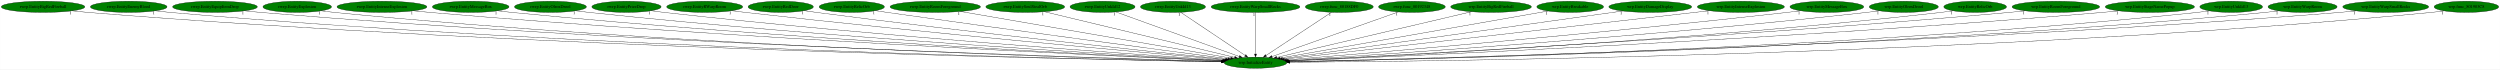
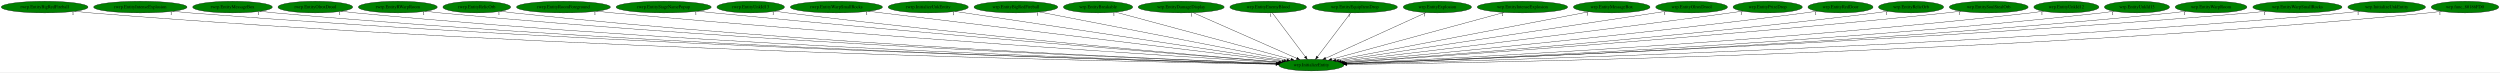
- <svg xmlns="http://www.w3.org/2000/svg" xmlns:xlink="http://www.w3.org/1999/xlink" width="8056pt" height="224pt" viewBox="0.00 0.00 8055.53 224.00">
+ <svg xmlns="http://www.w3.org/2000/svg" xmlns:xlink="http://www.w3.org/1999/xlink" width="7758pt" height="224pt" viewBox="0.00 0.00 7758.18 224.00">
  <g id="graph0" class="graph" transform="scale(1 1) rotate(0) translate(4 220)">
-     <polygon fill="white" stroke="transparent" points="-4,4 -4,-220 8051.53,-220 8051.53,4 -4,4" />
+     <polygon fill="white" stroke="transparent" points="-4,4 -4,-220 7754.18,-220 7754.18,4 -4,4" />
    <g id="node1" class="node">
-       <ellipse fill="green" stroke="black" cx="4041.54" cy="-18" rx="100.98" ry="18" />
-       <text text-anchor="middle" x="4041.54" y="-14.3" font-family="Times,serif" font-size="14.00">wrp.InitializeEntity</text>
+       <ellipse fill="green" stroke="black" cx="4065.54" cy="-18" rx="100.98" ry="18" />
+       <text text-anchor="middle" x="4065.54" y="-14.3" font-family="Times,serif" font-size="14.00">wrp.InitializeEntity</text>
    </g>
    <g id="node2" class="node">
      <g id="a_node2">
        <a xlink:href="rwrp.EntityBigRedFireball.svg" xlink:title="rwrp.EntityBigRedFireball">
          <ellipse fill="green" stroke="black" cx="134.54" cy="-198" rx="134.58" ry="18" />
          <text text-anchor="middle" x="134.54" y="-194.3" font-family="Times,serif" font-size="14.00">rwrp.EntityBigRedFireball</text>
        </a>
      </g>
    </g>
    <g id="edge1" class="edge">
-       <path fill="none" stroke="black" d="M227.78,-184.96C244.65,-183.08 262.1,-181.32 278.54,-180 1719.83,-64.25 3478.82,-28.34 3931.31,-20.71" />
-       <polygon fill="black" stroke="black" points="3931.49,-24.2 3941.43,-20.54 3931.38,-17.2 3931.49,-24.2" />
-       <text text-anchor="middle" x="222.78" y="-173.76" font-family="Times,serif" font-size="14.00">1</text>
+       <path fill="none" stroke="black" d="M227.51,-184.91C244.15,-183.04 261.34,-181.31 277.54,-180 1729.17,-63.03 3501.05,-27.99 3955.34,-20.63" />
+       <polygon fill="black" stroke="black" points="3955.56,-24.13 3965.5,-20.47 3955.45,-17.13 3955.56,-24.13" />
+       <text text-anchor="middle" x="222.51" y="-173.71" font-family="Times,serif" font-size="14.00">1</text>
    </g>
    <g id="node3" class="node">
      <g id="a_node3">
-         <a xlink:href="rwrp.EntityEnemyBlood.svg" xlink:title="rwrp.EntityEnemyBlood">
-           <ellipse fill="green" stroke="black" cx="410.54" cy="-198" rx="123.48" ry="18" />
-           <text text-anchor="middle" x="410.54" y="-194.3" font-family="Times,serif" font-size="14.00">rwrp.EntityEnemyBlood</text>
+         <a xlink:href="rwrp.EntityIntenseExplosion.svg" xlink:title="rwrp.EntityIntenseExplosion">
+           <ellipse fill="green" stroke="black" cx="431.54" cy="-198" rx="144.87" ry="18" />
+           <text text-anchor="middle" x="431.54" y="-194.3" font-family="Times,serif" font-size="14.00">rwrp.EntityIntenseExplosion</text>
        </a>
      </g>
    </g>
    <g id="edge2" class="edge">
-       <path fill="none" stroke="black" d="M496.28,-185C511.98,-183.1 528.23,-181.33 543.54,-180 1875.01,-64.46 3499.28,-28.63 3931.57,-20.81" />
-       <polygon fill="black" stroke="black" points="3931.94,-24.31 3941.87,-20.63 3931.81,-17.31 3931.94,-24.31" />
-       <text text-anchor="middle" x="491.28" y="-173.8" font-family="Times,serif" font-size="14.00">1</text>
+       <path fill="none" stroke="black" d="M532.1,-184.97C549.88,-183.1 568.24,-181.35 585.54,-180 1911.1,-76.28 3526.33,-31.97 3956.2,-21.52" />
+       <polygon fill="black" stroke="black" points="3956.52,-25.01 3966.44,-21.27 3956.35,-18.02 3956.52,-25.01" />
+       <text text-anchor="middle" x="527.1" y="-173.77" font-family="Times,serif" font-size="14.00">1</text>
    </g>
    <g id="node4" class="node">
      <g id="a_node4">
-         <a xlink:href="rwrp.EntityEquipItemDrop.svg" xlink:title="rwrp.EntityEquipItemDrop">
-           <ellipse fill="green" stroke="black" cx="688.54" cy="-198" rx="136.48" ry="18" />
-           <text text-anchor="middle" x="688.54" y="-194.3" font-family="Times,serif" font-size="14.00">rwrp.EntityEquipItemDrop</text>
+         <a xlink:href="rwrp.EntityMessageBox.svg" xlink:title="rwrp.EntityMessageBox">
+           <ellipse fill="green" stroke="black" cx="717.54" cy="-198" rx="123.48" ry="18" />
+           <text text-anchor="middle" x="717.54" y="-194.3" font-family="Times,serif" font-size="14.00">rwrp.EntityMessageBox</text>
        </a>
      </g>
    </g>
    <g id="edge3" class="edge">
-       <path fill="none" stroke="black" d="M783.48,-185.03C800.46,-183.15 818.01,-181.38 834.54,-180 2047.64,-79.03 3524.53,-33.17 3932.61,-21.87" />
-       <polygon fill="black" stroke="black" points="3932.73,-25.37 3942.63,-21.59 3932.54,-18.37 3932.73,-25.37" />
-       <text text-anchor="middle" x="778.48" y="-173.83" font-family="Times,serif" font-size="14.00">1</text>
+       <path fill="none" stroke="black" d="M802.99,-185.01C818.46,-183.12 834.46,-181.35 849.54,-180 2065.4,-71.44 3546.89,-30.94 3956.26,-21.38" />
+       <polygon fill="black" stroke="black" points="3956.4,-24.88 3966.32,-21.14 3956.24,-17.88 3956.4,-24.88" />
+       <text text-anchor="middle" x="797.99" y="-173.81" font-family="Times,serif" font-size="14.00">1</text>
    </g>
    <g id="node5" class="node">
      <g id="a_node5">
-         <a xlink:href="rwrp.EntityExplosion.svg" xlink:title="rwrp.EntityExplosion">
-           <ellipse fill="green" stroke="black" cx="953.54" cy="-198" rx="110.48" ry="18" />
-           <text text-anchor="middle" x="953.54" y="-194.3" font-family="Times,serif" font-size="14.00">rwrp.EntityExplosion</text>
+         <a xlink:href="rwrp.EntityOlroxDrool.svg" xlink:title="rwrp.EntityOlroxDrool">
+           <ellipse fill="green" stroke="black" cx="974.54" cy="-198" rx="115.88" ry="18" />
+           <text text-anchor="middle" x="974.54" y="-194.3" font-family="Times,serif" font-size="14.00">rwrp.EntityOlroxDrool</text>
        </a>
      </g>
    </g>
    <g id="edge4" class="edge">
-       <path fill="none" stroke="black" d="M1030.24,-185.04C1044.28,-183.13 1058.83,-181.35 1072.54,-180 2186.13,-70.48 3542.56,-31 3932.17,-21.47" />
-       <polygon fill="black" stroke="black" points="3932.39,-24.96 3942.31,-21.22 3932.22,-17.97 3932.39,-24.96" />
-       <text text-anchor="middle" x="1025.24" y="-173.84" font-family="Times,serif" font-size="14.00">1</text>
+       <path fill="none" stroke="black" d="M1055.12,-185.07C1069.87,-183.16 1085.15,-181.37 1099.54,-180 2212.36,-74.3 3567.17,-32.17 3956.31,-21.74" />
+       <polygon fill="black" stroke="black" points="3956.53,-25.23 3966.43,-21.47 3956.34,-18.24 3956.53,-25.23" />
+       <text text-anchor="middle" x="1050.12" y="-173.87" font-family="Times,serif" font-size="14.00">1</text>
    </g>
    <g id="node6" class="node">
      <g id="a_node6">
-         <a xlink:href="rwrp.EntityIntenseExplosion.svg" xlink:title="rwrp.EntityIntenseExplosion">
-           <ellipse fill="green" stroke="black" cx="1226.54" cy="-198" rx="144.87" ry="18" />
-           <text text-anchor="middle" x="1226.54" y="-194.3" font-family="Times,serif" font-size="14.00">rwrp.EntityIntenseExplosion</text>
+         <a xlink:href="rwrp.EntityRWarpRoom.svg" xlink:title="rwrp.EntityRWarpRoom">
+           <ellipse fill="green" stroke="black" cx="1230.54" cy="-198" rx="122.38" ry="18" />
+           <text text-anchor="middle" x="1230.54" y="-194.3" font-family="Times,serif" font-size="14.00">rwrp.EntityRWarpRoom</text>
        </a>
      </g>
    </g>
    <g id="edge5" class="edge">
-       <path fill="none" stroke="black" d="M1327.94,-185.08C1345.47,-183.23 1363.52,-181.45 1380.54,-180 2371.7,-95.36 3574.28,-39.36 3934.6,-23.57" />
-       <polygon fill="black" stroke="black" points="3934.92,-27.06 3944.75,-23.12 3934.61,-20.06 3934.92,-27.06" />
-       <text text-anchor="middle" x="1322.94" y="-173.88" font-family="Times,serif" font-size="14.00">1</text>
+       <path fill="none" stroke="black" d="M1315.71,-185.07C1330.95,-183.19 1346.7,-181.4 1361.54,-180 2368.66,-84.79 3592.46,-35.91 3957.7,-22.72" />
+       <polygon fill="black" stroke="black" points="3957.87,-26.22 3967.74,-22.36 3957.62,-19.22 3957.87,-26.22" />
+       <text text-anchor="middle" x="1310.71" y="-173.87" font-family="Times,serif" font-size="14.00">1</text>
    </g>
    <g id="node7" class="node">
      <g id="a_node7">
-         <a xlink:href="rwrp.EntityMessageBox.svg" xlink:title="rwrp.EntityMessageBox">
-           <ellipse fill="green" stroke="black" cx="1512.54" cy="-198" rx="123.48" ry="18" />
-           <text text-anchor="middle" x="1512.54" y="-194.3" font-family="Times,serif" font-size="14.00">rwrp.EntityMessageBox</text>
+         <a xlink:href="rwrp.EntityRelicOrb.svg" xlink:title="rwrp.EntityRelicOrb">
+           <ellipse fill="green" stroke="black" cx="1475.54" cy="-198" rx="105.08" ry="18" />
+           <text text-anchor="middle" x="1475.54" y="-194.3" font-family="Times,serif" font-size="14.00">rwrp.EntityRelicOrb</text>
        </a>
      </g>
    </g>
    <g id="edge6" class="edge">
-       <path fill="none" stroke="black" d="M1599.08,-185.09C1614.21,-183.22 1629.82,-181.44 1644.54,-180 2527.59,-93.56 3598.26,-39.6 3934.95,-23.83" />
-       <polygon fill="black" stroke="black" points="3935.35,-27.32 3945.17,-23.36 3935.02,-20.33 3935.35,-27.32" />
-       <text text-anchor="middle" x="1594.08" y="-173.89" font-family="Times,serif" font-size="14.00">1</text>
+       <path fill="none" stroke="black" d="M1549.32,-185.08C1562.68,-183.19 1576.51,-181.39 1589.54,-180 2502.78,-82.39 3612.29,-35.69 3957.68,-22.81" />
+       <polygon fill="black" stroke="black" points="3957.81,-26.31 3967.67,-22.44 3957.55,-19.31 3957.81,-26.31" />
+       <text text-anchor="middle" x="1544.32" y="-173.88" font-family="Times,serif" font-size="14.00">1</text>
    </g>
    <g id="node8" class="node">
      <g id="a_node8">
-         <a xlink:href="rwrp.EntityOlroxDrool.svg" xlink:title="rwrp.EntityOlroxDrool">
-           <ellipse fill="green" stroke="black" cx="1769.54" cy="-198" rx="115.88" ry="18" />
-           <text text-anchor="middle" x="1769.54" y="-194.3" font-family="Times,serif" font-size="14.00">rwrp.EntityOlroxDrool</text>
+         <a xlink:href="rwrp.EntityRoomForeground.svg" xlink:title="rwrp.EntityRoomForeground">
+           <ellipse fill="green" stroke="black" cx="1744.54" cy="-198" rx="145.67" ry="18" />
+           <text text-anchor="middle" x="1744.54" y="-194.3" font-family="Times,serif" font-size="14.00">rwrp.EntityRoomForeground</text>
        </a>
      </g>
    </g>
    <g id="edge7" class="edge">
-       <path fill="none" stroke="black" d="M1850.83,-185.13C1865.04,-183.26 1879.71,-181.46 1893.54,-180 2676.29,-97.09 3623.97,-41.68 3936.21,-24.6" />
-       <polygon fill="black" stroke="black" points="3936.81,-28.07 3946.6,-24.03 3936.43,-21.08 3936.81,-28.07" />
-       <text text-anchor="middle" x="1845.83" y="-173.93" font-family="Times,serif" font-size="14.00">1</text>
+       <path fill="none" stroke="black" d="M1847.2,-185.15C1864.34,-183.32 1881.93,-181.53 1898.54,-180 2691.09,-106.84 3649.13,-44.92 3961.58,-25.4" />
+       <polygon fill="black" stroke="black" points="3962.22,-28.87 3971.98,-24.75 3961.78,-21.88 3962.22,-28.87" />
+       <text text-anchor="middle" x="1842.2" y="-173.95" font-family="Times,serif" font-size="14.00">1</text>
    </g>
    <g id="node9" class="node">
      <g id="a_node9">
-         <a xlink:href="rwrp.EntityPrizeDrop.svg" xlink:title="rwrp.EntityPrizeDrop">
-           <ellipse fill="green" stroke="black" cx="2014.54" cy="-198" rx="111.58" ry="18" />
-           <text text-anchor="middle" x="2014.54" y="-194.3" font-family="Times,serif" font-size="14.00">rwrp.EntityPrizeDrop</text>
+         <a xlink:href="rwrp.EntityStageNamePopup.svg" xlink:title="rwrp.EntityStageNamePopup">
+           <ellipse fill="green" stroke="black" cx="2055.54" cy="-198" rx="147.57" ry="18" />
+           <text text-anchor="middle" x="2055.54" y="-194.3" font-family="Times,serif" font-size="14.00">rwrp.EntityStageNamePopup</text>
        </a>
      </g>
    </g>
    <g id="edge8" class="edge">
-       <path fill="none" stroke="black" d="M2093.54,-185.26C2107.51,-183.37 2121.94,-181.53 2135.54,-180 2822.12,-102.83 3651.63,-44.75 3938.26,-25.71" />
-       <polygon fill="black" stroke="black" points="3938.89,-29.17 3948.64,-25.02 3938.43,-22.19 3938.89,-29.17" />
-       <text text-anchor="middle" x="2088.54" y="-174.06" font-family="Times,serif" font-size="14.00">1</text>
+       <path fill="none" stroke="black" d="M2160.4,-185.25C2177.48,-183.43 2195,-181.62 2211.54,-180 2880.53,-114.51 3686.69,-49.13 3965.2,-26.94" />
+       <polygon fill="black" stroke="black" points="3965.59,-30.42 3975.28,-26.13 3965.03,-23.44 3965.59,-30.42" />
+       <text text-anchor="middle" x="2155.4" y="-174.05" font-family="Times,serif" font-size="14.00">1</text>
    </g>
    <g id="node10" class="node">
      <g id="a_node10">
-         <a xlink:href="rwrp.EntityRWarpRoom.svg" xlink:title="rwrp.EntityRWarpRoom">
-           <ellipse fill="green" stroke="black" cx="2266.54" cy="-198" rx="122.38" ry="18" />
-           <text text-anchor="middle" x="2266.54" y="-194.3" font-family="Times,serif" font-size="14.00">rwrp.EntityRWarpRoom</text>
+         <a xlink:href="rwrp.EntityUnkId13.svg" xlink:title="rwrp.EntityUnkId13">
+           <ellipse fill="green" stroke="black" cx="2325.54" cy="-198" rx="104.78" ry="18" />
+           <text text-anchor="middle" x="2325.54" y="-194.3" font-family="Times,serif" font-size="14.00">rwrp.EntityUnkId13</text>
        </a>
      </g>
    </g>
    <g id="edge9" class="edge">
-       <path fill="none" stroke="black" d="M2353.52,-185.32C2368.2,-183.46 2383.3,-181.62 2397.54,-180 2983.11,-113.35 3687.95,-49.96 3943.23,-27.54" />
-       <polygon fill="black" stroke="black" points="3943.56,-31.03 3953.22,-26.66 3942.95,-24.05 3943.56,-31.03" />
-       <text text-anchor="middle" x="2348.52" y="-174.12" font-family="Times,serif" font-size="14.00">1</text>
+       <path fill="none" stroke="black" d="M2400.28,-185.32C2413.35,-183.43 2426.83,-181.58 2439.54,-180 3016.05,-108.52 3710.7,-48.37 3965.57,-27.17" />
+       <polygon fill="black" stroke="black" points="3966.24,-30.63 3975.91,-26.31 3965.66,-23.65 3966.24,-30.63" />
+       <text text-anchor="middle" x="2395.28" y="-174.12" font-family="Times,serif" font-size="14.00">1</text>
    </g>
    <g id="node11" class="node">
      <g id="a_node11">
-         <a xlink:href="rwrp.EntityRedDoor.svg" xlink:title="rwrp.EntityRedDoor">
-           <ellipse fill="green" stroke="black" cx="2511.54" cy="-198" rx="105.08" ry="18" />
-           <text text-anchor="middle" x="2511.54" y="-194.3" font-family="Times,serif" font-size="14.00">rwrp.EntityRedDoor</text>
+         <a xlink:href="rwrp.EntityWarpSmallRocks.svg" xlink:title="rwrp.EntityWarpSmallRocks">
+           <ellipse fill="green" stroke="black" cx="2591.54" cy="-198" rx="142.97" ry="18" />
+           <text text-anchor="middle" x="2591.54" y="-194.3" font-family="Times,serif" font-size="14.00">rwrp.EntityWarpSmallRocks</text>
        </a>
      </g>
    </g>
    <g id="edge10" class="edge">
-       <path fill="none" stroke="black" d="M2587.27,-185.44C2600.35,-183.55 2613.83,-181.66 2626.54,-180 3122.41,-115.16 3718.03,-52.27 3946.23,-28.73" />
-       <polygon fill="black" stroke="black" points="3946.9,-32.18 3956.49,-27.67 3946.18,-25.22 3946.9,-32.18" />
-       <text text-anchor="middle" x="2582.27" y="-174.24" font-family="Times,serif" font-size="14.00">1</text>
+       <path fill="none" stroke="black" d="M2690.83,-185.01C2962.12,-152.25 3713.02,-61.57 3974.41,-30" />
+       <polygon fill="black" stroke="black" points="3975.12,-33.44 3984.62,-28.77 3974.28,-26.5 3975.12,-33.44" />
+       <text text-anchor="middle" x="2685.83" y="-173.81" font-family="Times,serif" font-size="14.00">1</text>
    </g>
    <g id="node12" class="node">
      <g id="a_node12">
-         <a xlink:href="rwrp.EntityRelicOrb.svg" xlink:title="rwrp.EntityRelicOrb">
-           <ellipse fill="green" stroke="black" cx="2740.54" cy="-198" rx="105.08" ry="18" />
-           <text text-anchor="middle" x="2740.54" y="-194.3" font-family="Times,serif" font-size="14.00">rwrp.EntityRelicOrb</text>
+         <a xlink:href="rwrp.InitializeUnkEntity.svg" xlink:title="rwrp.InitializeUnkEntity">
+           <ellipse fill="green" stroke="black" cx="2876.54" cy="-198" rx="124.28" ry="18" />
+           <text text-anchor="middle" x="2876.54" y="-194.3" font-family="Times,serif" font-size="14.00">rwrp.InitializeUnkEntity</text>
        </a>
      </g>
    </g>
    <g id="edge11" class="edge">
-       <path fill="none" stroke="black" d="M2816.56,-185.52C2829.24,-183.65 2842.26,-181.75 2854.54,-180 3264.84,-121.58 3755.65,-56.55 3952.99,-30.6" />
-       <polygon fill="black" stroke="black" points="3953.55,-34.06 3963.01,-29.29 3952.64,-27.12 3953.55,-34.06" />
-       <text text-anchor="middle" x="2811.56" y="-174.32" font-family="Times,serif" font-size="14.00">1</text>
+       <path fill="none" stroke="black" d="M2959.67,-184.55C3177.16,-151.99 3761.25,-64.55 3980.67,-31.71" />
+       <polygon fill="black" stroke="black" points="3981.47,-35.12 3990.84,-30.18 3980.43,-28.2 3981.47,-35.12" />
+       <text text-anchor="middle" x="2954.67" y="-173.35" font-family="Times,serif" font-size="14.00">1</text>
    </g>
    <g id="node13" class="node">
      <g id="a_node13">
-         <a xlink:href="rwrp.EntityRoomForeground.svg" xlink:title="rwrp.EntityRoomForeground">
-           <ellipse fill="green" stroke="black" cx="3009.54" cy="-198" rx="145.67" ry="18" />
-           <text text-anchor="middle" x="3009.54" y="-194.3" font-family="Times,serif" font-size="14.00">rwrp.EntityRoomForeground</text>
+         <a xlink:href="wrp.EntityBigRedFireball.svg" xlink:title="wrp.EntityBigRedFireball">
+           <ellipse fill="green" stroke="black" cx="3148.54" cy="-198" rx="129.98" ry="18" />
+           <text text-anchor="middle" x="3148.54" y="-194.3" font-family="Times,serif" font-size="14.00">wrp.EntityBigRedFireball</text>
        </a>
      </g>
    </g>
    <g id="edge12" class="edge">
-       <path fill="none" stroke="black" d="M3090.52,-183.03C3283.66,-149.72 3769.54,-65.91 3961.61,-32.79" />
-       <polygon fill="black" stroke="black" points="3962.38,-36.21 3971.64,-31.06 3961.19,-29.31 3962.38,-36.21" />
-       <text text-anchor="middle" x="3085.52" y="-171.83" font-family="Times,serif" font-size="14.00">1</text>
+       <path fill="none" stroke="black" d="M3220.88,-182.96C3391.2,-149.9 3816.17,-67.4 3989.81,-33.7" />
+       <polygon fill="black" stroke="black" points="3990.74,-37.09 3999.89,-31.74 3989.4,-30.21 3990.74,-37.09" />
+       <text text-anchor="middle" x="3215.88" y="-171.76" font-family="Times,serif" font-size="14.00">1</text>
    </g>
    <g id="node14" class="node">
      <g id="a_node14">
-         <a xlink:href="rwrp.EntitySoulStealOrb.svg" xlink:title="rwrp.EntitySoulStealOrb">
-           <ellipse fill="green" stroke="black" cx="3299.54" cy="-198" rx="126.98" ry="18" />
-           <text text-anchor="middle" x="3299.54" y="-194.3" font-family="Times,serif" font-size="14.00">rwrp.EntitySoulStealOrb</text>
+         <a xlink:href="wrp.EntityBreakable.svg" xlink:title="wrp.EntityBreakable">
+           <ellipse fill="green" stroke="black" cx="3403.54" cy="-198" rx="107.48" ry="18" />
+           <text text-anchor="middle" x="3403.54" y="-194.3" font-family="Times,serif" font-size="14.00">wrp.EntityBreakable</text>
        </a>
      </g>
    </g>
    <g id="edge13" class="edge">
-       <path fill="none" stroke="black" d="M3361.21,-182.21C3499,-149.15 3830.99,-69.51 3974.06,-35.19" />
-       <polygon fill="black" stroke="black" points="3975.13,-38.53 3984.03,-32.79 3973.49,-31.72 3975.13,-38.53" />
-       <text text-anchor="middle" x="3356.21" y="-171.01" font-family="Times,serif" font-size="14.00">1</text>
+       <path fill="none" stroke="black" d="M3457.71,-182.43C3579.15,-149.78 3872.62,-70.87 4002.22,-36.03" />
+       <polygon fill="black" stroke="black" points="4003.26,-39.37 4012.01,-33.39 4001.44,-32.61 4003.26,-39.37" />
+       <text text-anchor="middle" x="3452.71" y="-171.23" font-family="Times,serif" font-size="14.00">1</text>
    </g>
    <g id="node15" class="node">
      <g id="a_node15">
-         <a xlink:href="rwrp.EntityUnkId12.svg" xlink:title="rwrp.EntityUnkId12">
-           <ellipse fill="green" stroke="black" cx="3548.54" cy="-198" rx="104.78" ry="18" />
-           <text text-anchor="middle" x="3548.54" y="-194.3" font-family="Times,serif" font-size="14.00">rwrp.EntityUnkId12</text>
+         <a xlink:href="wrp.EntityDamageDisplay.svg" xlink:title="wrp.EntityDamageDisplay">
+           <ellipse fill="green" stroke="black" cx="3661.54" cy="-198" rx="133.48" ry="18" />
+           <text text-anchor="middle" x="3661.54" y="-194.3" font-family="Times,serif" font-size="14.00">wrp.EntityDamageDisplay</text>
        </a>
      </g>
    </g>
    <g id="edge14" class="edge">
-       <path fill="none" stroke="black" d="M3591.43,-181.52C3681.68,-148.93 3890.97,-73.36 3989.05,-37.95" />
-       <polygon fill="black" stroke="black" points="3990.53,-41.14 3998.75,-34.45 3988.16,-34.55 3990.53,-41.14" />
-       <text text-anchor="middle" x="3586.43" y="-170.32" font-family="Times,serif" font-size="14.00">1</text>
+       <path fill="none" stroke="black" d="M3698.82,-180.57C3773.15,-147.82 3939.56,-74.5 4020.12,-39.01" />
+       <polygon fill="black" stroke="black" points="4021.77,-42.11 4029.51,-34.87 4018.95,-35.7 4021.77,-42.11" />
+       <text text-anchor="middle" x="3693.82" y="-169.37" font-family="Times,serif" font-size="14.00">1</text>
    </g>
    <g id="node16" class="node">
      <g id="a_node16">
-         <a xlink:href="rwrp.EntityUnkId13.svg" xlink:title="rwrp.EntityUnkId13">
-           <ellipse fill="green" stroke="black" cx="3775.54" cy="-198" rx="104.78" ry="18" />
-           <text text-anchor="middle" x="3775.54" y="-194.3" font-family="Times,serif" font-size="14.00">rwrp.EntityUnkId13</text>
+         <a xlink:href="wrp.EntityEnemyBlood.svg" xlink:title="wrp.EntityEnemyBlood">
+           <ellipse fill="green" stroke="black" cx="3931.54" cy="-198" rx="118.88" ry="18" />
+           <text text-anchor="middle" x="3931.54" y="-194.3" font-family="Times,serif" font-size="14.00">wrp.EntityEnemyBlood</text>
        </a>
      </g>
    </g>
    <g id="edge15" class="edge">
-       <path fill="none" stroke="black" d="M3800.56,-180.25C3848.71,-148.04 3954.24,-77.42 4008.25,-41.27" />
-       <polygon fill="black" stroke="black" points="4010.41,-44.04 4016.77,-35.57 4006.52,-38.22 4010.41,-44.04" />
-       <text text-anchor="middle" x="3795.56" y="-169.05" font-family="Times,serif" font-size="14.00">1</text>
+       <path fill="none" stroke="black" d="M3944.39,-179.93C3968.1,-148.43 4018.84,-81.03 4046.54,-44.24" />
+       <polygon fill="black" stroke="black" points="4049.51,-46.11 4052.73,-36.02 4043.92,-41.9 4049.51,-46.11" />
+       <text text-anchor="middle" x="3939.39" y="-168.73" font-family="Times,serif" font-size="14.00">1</text>
    </g>
    <g id="node17" class="node">
      <g id="a_node17">
-         <a xlink:href="rwrp.EntityWarpSmallRocks.svg" xlink:title="rwrp.EntityWarpSmallRocks">
-           <ellipse fill="green" stroke="black" cx="4041.54" cy="-198" rx="142.97" ry="18" />
-           <text text-anchor="middle" x="4041.54" y="-194.3" font-family="Times,serif" font-size="14.00">rwrp.EntityWarpSmallRocks</text>
+         <a xlink:href="wrp.EntityEquipItemDrop.svg" xlink:title="wrp.EntityEquipItemDrop">
+           <ellipse fill="green" stroke="black" cx="4200.54" cy="-198" rx="131.88" ry="18" />
+           <text text-anchor="middle" x="4200.54" y="-194.3" font-family="Times,serif" font-size="14.00">wrp.EntityEquipItemDrop</text>
        </a>
      </g>
    </g>
    <g id="edge16" class="edge">
-       <path fill="none" stroke="black" d="M4041.54,-179.93C4041.54,-148.97 4041.54,-83.3 4041.54,-46.13" />
-       <polygon fill="black" stroke="black" points="4045.04,-46.02 4041.54,-36.02 4038.04,-46.02 4045.04,-46.02" />
-       <text text-anchor="middle" x="4036.54" y="-168.73" font-family="Times,serif" font-size="14.00">1</text>
+       <path fill="none" stroke="black" d="M4187.59,-179.93C4163.7,-148.43 4112.59,-81.03 4084.68,-44.24" />
+       <polygon fill="black" stroke="black" points="4087.27,-41.87 4078.44,-36.02 4081.7,-46.1 4087.27,-41.87" />
+       <text text-anchor="middle" x="4182.59" y="-168.73" font-family="Times,serif" font-size="14.00">1</text>
    </g>
    <g id="node18" class="node">
      <g id="a_node18">
-         <a xlink:href="rwrp.func_80188DF0.svg" xlink:title="rwrp.func_80188DF0">
-           <ellipse fill="green" stroke="black" cx="4311.54" cy="-198" rx="109.38" ry="18" />
-           <text text-anchor="middle" x="4311.54" y="-194.3" font-family="Times,serif" font-size="14.00">rwrp.func_80188DF0</text>
+         <a xlink:href="wrp.EntityExplosion.svg" xlink:title="wrp.EntityExplosion">
+           <ellipse fill="green" stroke="black" cx="4456.54" cy="-198" rx="105.88" ry="18" />
+           <text text-anchor="middle" x="4456.54" y="-194.3" font-family="Times,serif" font-size="14.00">wrp.EntityExplosion</text>
        </a>
      </g>
    </g>
    <g id="edge17" class="edge">
-       <path fill="none" stroke="black" d="M4286.14,-180.25C4237.27,-148.04 4130.15,-77.42 4075.33,-41.27" />
-       <polygon fill="black" stroke="black" points="4076.95,-38.15 4066.67,-35.57 4073.1,-44 4076.95,-38.15" />
-       <text text-anchor="middle" x="4281.14" y="-169.05" font-family="Times,serif" font-size="14.00">1</text>
+       <path fill="none" stroke="black" d="M4421.15,-180.89C4349.62,-148.32 4187.98,-74.74 4109.69,-39.1" />
+       <polygon fill="black" stroke="black" points="4111.12,-35.9 4100.56,-34.95 4108.22,-42.27 4111.12,-35.9" />
+       <text text-anchor="middle" x="4416.15" y="-169.69" font-family="Times,serif" font-size="14.00">1</text>
    </g>
    <g id="node19" class="node">
      <g id="a_node19">
-         <a xlink:href="rwrp.func_80192348.svg" xlink:title="rwrp.func_80192348">
-           <ellipse fill="green" stroke="black" cx="4545.54" cy="-198" rx="107.48" ry="18" />
-           <text text-anchor="middle" x="4545.54" y="-194.3" font-family="Times,serif" font-size="14.00">rwrp.func_80192348</text>
+         <a xlink:href="wrp.EntityIntenseExplosion.svg" xlink:title="wrp.EntityIntenseExplosion">
+           <ellipse fill="green" stroke="black" cx="4720.54" cy="-198" rx="140.28" ry="18" />
+           <text text-anchor="middle" x="4720.54" y="-194.3" font-family="Times,serif" font-size="14.00">wrp.EntityIntenseExplosion</text>
        </a>
      </g>
    </g>
    <g id="edge18" class="edge">
-       <path fill="none" stroke="black" d="M4501.69,-181.52C4409.22,-148.85 4194.5,-73.02 4094.52,-37.71" />
-       <polygon fill="black" stroke="black" points="4095.52,-34.35 4084.92,-34.32 4093.19,-40.95 4095.52,-34.35" />
-       <text text-anchor="middle" x="4496.69" y="-170.32" font-family="Times,serif" font-size="14.00">1</text>
+       <path fill="none" stroke="black" d="M4663.56,-181.52C4541.58,-148.37 4255.98,-70.75 4128.69,-36.16" />
+       <polygon fill="black" stroke="black" points="4129.27,-32.69 4118.71,-33.45 4127.44,-39.45 4129.27,-32.69" />
+       <text text-anchor="middle" x="4658.56" y="-170.32" font-family="Times,serif" font-size="14.00">1</text>
    </g>
    <g id="node20" class="node">
      <g id="a_node20">
-         <a xlink:href="wrp.EntityBigRedFireball.svg" xlink:title="wrp.EntityBigRedFireball">
-           <ellipse fill="green" stroke="black" cx="4800.54" cy="-198" rx="129.98" ry="18" />
-           <text text-anchor="middle" x="4800.54" y="-194.3" font-family="Times,serif" font-size="14.00">wrp.EntityBigRedFireball</text>
+         <a xlink:href="wrp.EntityMessageBox.svg" xlink:title="wrp.EntityMessageBox">
+           <ellipse fill="green" stroke="black" cx="4997.54" cy="-198" rx="118.88" ry="18" />
+           <text text-anchor="middle" x="4997.54" y="-194.3" font-family="Times,serif" font-size="14.00">wrp.EntityMessageBox</text>
        </a>
      </g>
    </g>
    <g id="edge19" class="edge">
-       <path fill="none" stroke="black" d="M4737.46,-182.21C4596.27,-149.1 4255.81,-69.25 4109.85,-35.02" />
-       <polygon fill="black" stroke="black" points="4110.64,-31.61 4100.1,-32.73 4109.04,-38.43 4110.64,-31.61" />
-       <text text-anchor="middle" x="4732.46" y="-171.01" font-family="Times,serif" font-size="14.00">1</text>
+       <path fill="none" stroke="black" d="M4926.72,-183.47C4755.14,-150.71 4318.33,-67.28 4141.54,-33.51" />
+       <polygon fill="black" stroke="black" points="4142.02,-30.04 4131.54,-31.61 4140.71,-36.92 4142.02,-30.04" />
+       <text text-anchor="middle" x="4921.72" y="-172.27" font-family="Times,serif" font-size="14.00">1</text>
    </g>
    <g id="node21" class="node">
      <g id="a_node21">
-         <a xlink:href="wrp.EntityBreakable.svg" xlink:title="wrp.EntityBreakable">
-           <ellipse fill="green" stroke="black" cx="5055.54" cy="-198" rx="107.48" ry="18" />
-           <text text-anchor="middle" x="5055.54" y="-194.3" font-family="Times,serif" font-size="14.00">wrp.EntityBreakable</text>
+         <a xlink:href="wrp.EntityOlroxDrool.svg" xlink:title="wrp.EntityOlroxDrool">
+           <ellipse fill="green" stroke="black" cx="5245.54" cy="-198" rx="111.28" ry="18" />
+           <text text-anchor="middle" x="5245.54" y="-194.3" font-family="Times,serif" font-size="14.00">wrp.EntityOlroxDrool</text>
        </a>
      </g>
    </g>
    <g id="edge20" class="edge">
-       <path fill="none" stroke="black" d="M4984.24,-184.48C4800.66,-152.26 4312.78,-66.61 4120.77,-32.91" />
-       <polygon fill="black" stroke="black" points="4121.2,-29.43 4110.75,-31.15 4119.99,-36.33 4121.2,-29.43" />
-       <text text-anchor="middle" x="4979.24" y="-173.28" font-family="Times,serif" font-size="14.00">1</text>
+       <path fill="none" stroke="black" d="M5167.2,-185.18C4954.89,-153.16 4369.72,-64.89 4150.2,-31.77" />
+       <polygon fill="black" stroke="black" points="4150.44,-28.27 4140.03,-30.24 4149.39,-35.19 4150.44,-28.27" />
+       <text text-anchor="middle" x="5162.2" y="-173.98" font-family="Times,serif" font-size="14.00">1</text>
    </g>
    <g id="node22" class="node">
      <g id="a_node22">
-         <a xlink:href="wrp.EntityDamageDisplay.svg" xlink:title="wrp.EntityDamageDisplay">
-           <ellipse fill="green" stroke="black" cx="5313.54" cy="-198" rx="133.48" ry="18" />
-           <text text-anchor="middle" x="5313.54" y="-194.3" font-family="Times,serif" font-size="14.00">wrp.EntityDamageDisplay</text>
+         <a xlink:href="wrp.EntityPrizeDrop.svg" xlink:title="wrp.EntityPrizeDrop">
+           <ellipse fill="green" stroke="black" cx="5481.54" cy="-198" rx="107.48" ry="18" />
+           <text text-anchor="middle" x="5481.54" y="-194.3" font-family="Times,serif" font-size="14.00">wrp.EntityPrizeDrop</text>
        </a>
      </g>
    </g>
    <g id="edge21" class="edge">
-       <path fill="none" stroke="black" d="M5224.6,-184.55C4990.59,-151.81 4359.84,-63.54 4128.31,-31.14" />
-       <polygon fill="black" stroke="black" points="4128.64,-27.65 4118.25,-29.73 4127.67,-34.59 4128.64,-27.65" />
-       <text text-anchor="middle" x="5219.6" y="-173.35" font-family="Times,serif" font-size="14.00">1</text>
+       <path fill="none" stroke="black" d="M5404.51,-185.47C5391.51,-183.59 5378.14,-181.7 5365.54,-180 4913.19,-118.85 4371.03,-54.62 4157.96,-29.73" />
+       <polygon fill="black" stroke="black" points="4158.09,-26.22 4147.75,-28.54 4157.28,-33.17 4158.09,-26.22" />
+       <text text-anchor="middle" x="5399.51" y="-174.27" font-family="Times,serif" font-size="14.00">1</text>
    </g>
    <g id="node23" class="node">
      <g id="a_node23">
-         <a xlink:href="wrp.EntityIntenseExplosion.svg" xlink:title="wrp.EntityIntenseExplosion">
-           <ellipse fill="green" stroke="black" cx="5605.54" cy="-198" rx="140.28" ry="18" />
-           <text text-anchor="middle" x="5605.54" y="-194.3" font-family="Times,serif" font-size="14.00">wrp.EntityIntenseExplosion</text>
+         <a xlink:href="wrp.EntityRedDoor.svg" xlink:title="wrp.EntityRedDoor">
+           <ellipse fill="green" stroke="black" cx="5707.54" cy="-198" rx="100.98" ry="18" />
+           <text text-anchor="middle" x="5707.54" y="-194.3" font-family="Times,serif" font-size="14.00">wrp.EntityRedDoor</text>
        </a>
      </g>
    </g>
    <g id="edge22" class="edge">
-       <path fill="none" stroke="black" d="M5504.43,-185.49C5218.87,-152.99 4409.23,-60.85 4134.25,-29.55" />
-       <polygon fill="black" stroke="black" points="4134.63,-26.07 4124.3,-28.42 4133.84,-33.03 4134.63,-26.07" />
-       <text text-anchor="middle" x="5499.43" y="-174.29" font-family="Times,serif" font-size="14.00">1</text>
+       <path fill="none" stroke="black" d="M5635.42,-185.34C5622.81,-183.45 5609.8,-181.59 5597.54,-180 5057.63,-109.95 4407.62,-49.5 4164.04,-27.68" />
+       <polygon fill="black" stroke="black" points="4164.07,-24.17 4153.79,-26.76 4163.44,-31.14 4164.07,-24.17" />
+       <text text-anchor="middle" x="5630.42" y="-174.14" font-family="Times,serif" font-size="14.00">1</text>
    </g>
    <g id="node24" class="node">
      <g id="a_node24">
-         <a xlink:href="wrp.EntityMessageBox.svg" xlink:title="wrp.EntityMessageBox">
-           <ellipse fill="green" stroke="black" cx="5882.54" cy="-198" rx="118.88" ry="18" />
-           <text text-anchor="middle" x="5882.54" y="-194.3" font-family="Times,serif" font-size="14.00">wrp.EntityMessageBox</text>
+         <a xlink:href="wrp.EntityRelicOrb.svg" xlink:title="wrp.EntityRelicOrb">
+           <ellipse fill="green" stroke="black" cx="5926.54" cy="-198" rx="100.98" ry="18" />
+           <text text-anchor="middle" x="5926.54" y="-194.3" font-family="Times,serif" font-size="14.00">wrp.EntityRelicOrb</text>
        </a>
      </g>
    </g>
    <g id="edge23" class="edge">
-       <path fill="none" stroke="black" d="M5797.91,-185.29C5783.45,-183.43 5768.57,-181.59 5754.54,-180 5142.76,-110.65 4405.63,-48.6 4141.61,-27.06" />
-       <polygon fill="black" stroke="black" points="4141.54,-23.54 4131.28,-26.21 4140.97,-30.52 4141.54,-23.54" />
-       <text text-anchor="middle" x="5792.91" y="-174.09" font-family="Times,serif" font-size="14.00">1</text>
+       <path fill="none" stroke="black" d="M5855.39,-185.24C5842.8,-183.35 5829.8,-181.52 5817.54,-180 5192.41,-102.61 4437.52,-45.43 4167.59,-26.12" />
+       <polygon fill="black" stroke="black" points="4167.64,-22.61 4157.42,-25.39 4167.14,-29.59 4167.64,-22.61" />
+       <text text-anchor="middle" x="5850.39" y="-174.04" font-family="Times,serif" font-size="14.00">1</text>
    </g>
    <g id="node25" class="node">
      <g id="a_node25">
-         <a xlink:href="wrp.EntityOlroxDrool.svg" xlink:title="wrp.EntityOlroxDrool">
-           <ellipse fill="green" stroke="black" cx="6130.54" cy="-198" rx="111.28" ry="18" />
-           <text text-anchor="middle" x="6130.54" y="-194.3" font-family="Times,serif" font-size="14.00">wrp.EntityOlroxDrool</text>
+         <a xlink:href="wrp.EntitySoulStealOrb.svg" xlink:title="wrp.EntitySoulStealOrb">
+           <ellipse fill="green" stroke="black" cx="6167.54" cy="-198" rx="122.38" ry="18" />
+           <text text-anchor="middle" x="6167.54" y="-194.3" font-family="Times,serif" font-size="14.00">wrp.EntitySoulStealOrb</text>
        </a>
      </g>
    </g>
    <g id="edge24" class="edge">
-       <path fill="none" stroke="black" d="M6052.19,-185.22C6038.33,-183.33 6024.03,-181.51 6010.54,-180 5299.11,-100.59 4438.94,-43.65 4145.44,-25.32" />
-       <polygon fill="black" stroke="black" points="4145.44,-21.82 4135.24,-24.69 4145.01,-28.8 4145.44,-21.82" />
-       <text text-anchor="middle" x="6047.19" y="-174.02" font-family="Times,serif" font-size="14.00">1</text>
+       <path fill="none" stroke="black" d="M6081.29,-185.21C6066.38,-183.35 6051.02,-181.53 6036.54,-180 5323.31,-104.63 4461.65,-45.06 4168.72,-25.69" />
+       <polygon fill="black" stroke="black" points="4168.75,-22.19 4158.54,-25.02 4168.29,-29.17 4168.75,-22.19" />
+       <text text-anchor="middle" x="6076.29" y="-174.01" font-family="Times,serif" font-size="14.00">1</text>
    </g>
    <g id="node26" class="node">
      <g id="a_node26">
-         <a xlink:href="wrp.EntityRelicOrb.svg" xlink:title="wrp.EntityRelicOrb">
-           <ellipse fill="green" stroke="black" cx="6360.54" cy="-198" rx="100.98" ry="18" />
-           <text text-anchor="middle" x="6360.54" y="-194.3" font-family="Times,serif" font-size="14.00">wrp.EntityRelicOrb</text>
+         <a xlink:href="wrp.EntityUnkId12.svg" xlink:title="wrp.EntityUnkId12">
+           <ellipse fill="green" stroke="black" cx="6408.54" cy="-198" rx="100.98" ry="18" />
+           <text text-anchor="middle" x="6408.54" y="-194.3" font-family="Times,serif" font-size="14.00">wrp.EntityUnkId12</text>
        </a>
      </g>
    </g>
    <g id="edge25" class="edge">
-       <path fill="none" stroke="black" d="M6289.64,-185.18C6276.66,-183.27 6263.21,-181.44 6250.54,-180 5445,-88.55 4467.99,-38.53 4148.33,-23.73" />
-       <polygon fill="black" stroke="black" points="4148.3,-20.22 4138.15,-23.26 4147.98,-27.21 4148.3,-20.22" />
-       <text text-anchor="middle" x="6284.64" y="-173.98" font-family="Times,serif" font-size="14.00">1</text>
+       <path fill="none" stroke="black" d="M6337.64,-185.18C6324.66,-183.26 6311.21,-181.43 6298.54,-180 5483.3,-87.77 4494.31,-38.18 4172.35,-23.61" />
+       <polygon fill="black" stroke="black" points="4172.25,-20.1 4162.1,-23.15 4171.93,-27.1 4172.25,-20.1" />
+       <text text-anchor="middle" x="6332.64" y="-173.98" font-family="Times,serif" font-size="14.00">1</text>
    </g>
    <g id="node27" class="node">
      <g id="a_node27">
-         <a xlink:href="wrp.EntityRoomForeground.svg" xlink:title="wrp.EntityRoomForeground">
-           <ellipse fill="green" stroke="black" cx="6620.54" cy="-198" rx="141.07" ry="18" />
-           <text text-anchor="middle" x="6620.54" y="-194.3" font-family="Times,serif" font-size="14.00">wrp.EntityRoomForeground</text>
+         <a xlink:href="wrp.EntityUnkId13.svg" xlink:title="wrp.EntityUnkId13">
+           <ellipse fill="green" stroke="black" cx="6627.54" cy="-198" rx="100.98" ry="18" />
+           <text text-anchor="middle" x="6627.54" y="-194.3" font-family="Times,serif" font-size="14.00">wrp.EntityUnkId13</text>
        </a>
      </g>
    </g>
    <g id="edge26" class="edge">
-       <path fill="none" stroke="black" d="M6521.76,-185.14C6504.7,-183.28 6487.11,-181.49 6470.54,-180 5573.03,-99.44 4485.57,-41.39 4147.17,-24.24" />
-       <polygon fill="black" stroke="black" points="4147.3,-20.74 4137.14,-23.73 4146.95,-27.73 4147.3,-20.74" />
-       <text text-anchor="middle" x="6516.76" y="-173.94" font-family="Times,serif" font-size="14.00">1</text>
+       <path fill="none" stroke="black" d="M6557.01,-185.06C6544.23,-183.16 6531.01,-181.38 6518.54,-180 5615.11,-80.1 4517.14,-34.99 4173.57,-22.65" />
+       <polygon fill="black" stroke="black" points="4173.5,-19.14 4163.38,-22.29 4173.25,-26.14 4173.5,-19.14" />
+       <text text-anchor="middle" x="6552.01" y="-173.86" font-family="Times,serif" font-size="14.00">1</text>
    </g>
    <g id="node28" class="node">
      <g id="a_node28">
-         <a xlink:href="wrp.EntityStageNamePopup.svg" xlink:title="wrp.EntityStageNamePopup">
-           <ellipse fill="green" stroke="black" cx="6923.54" cy="-198" rx="143.77" ry="18" />
-           <text text-anchor="middle" x="6923.54" y="-194.3" font-family="Times,serif" font-size="14.00">wrp.EntityStageNamePopup</text>
+         <a xlink:href="wrp.EntityWarpRoom.svg" xlink:title="wrp.EntityWarpRoom">
+           <ellipse fill="green" stroke="black" cx="6857.54" cy="-198" rx="111.28" ry="18" />
+           <text text-anchor="middle" x="6857.54" y="-194.3" font-family="Times,serif" font-size="14.00">wrp.EntityWarpRoom</text>
        </a>
      </g>
    </g>
    <g id="edge27" class="edge">
-       <path fill="none" stroke="black" d="M6823.2,-185.1C6805.67,-183.24 6787.58,-181.45 6770.54,-180 5751.81,-93.41 4515.17,-38.55 4148.72,-23.33" />
-       <polygon fill="black" stroke="black" points="4148.79,-19.83 4138.66,-22.91 4148.5,-26.82 4148.79,-19.83" />
-       <text text-anchor="middle" x="6818.2" y="-173.9" font-family="Times,serif" font-size="14.00">1</text>
+       <path fill="none" stroke="black" d="M6779.87,-185.07C6765.8,-183.17 6751.25,-181.38 6737.54,-180 5744.57,-79.91 4537.28,-34.45 4173.97,-22.4" />
+       <polygon fill="black" stroke="black" points="4173.84,-18.89 4163.73,-22.06 4173.61,-25.89 4173.84,-18.89" />
+       <text text-anchor="middle" x="6774.87" y="-173.87" font-family="Times,serif" font-size="14.00">1</text>
    </g>
    <g id="node29" class="node">
      <g id="a_node29">
-         <a xlink:href="wrp.EntityUnkId13.svg" xlink:title="wrp.EntityUnkId13">
-           <ellipse fill="green" stroke="black" cx="7185.54" cy="-198" rx="100.98" ry="18" />
-           <text text-anchor="middle" x="7185.54" y="-194.3" font-family="Times,serif" font-size="14.00">wrp.EntityUnkId13</text>
+         <a xlink:href="wrp.EntityWarpSmallRocks.svg" xlink:title="wrp.EntityWarpSmallRocks">
+           <ellipse fill="green" stroke="black" cx="7125.54" cy="-198" rx="138.38" ry="18" />
+           <text text-anchor="middle" x="7125.54" y="-194.3" font-family="Times,serif" font-size="14.00">wrp.EntityWarpSmallRocks</text>
        </a>
      </g>
    </g>
    <g id="edge28" class="edge">
-       <path fill="none" stroke="black" d="M7115.61,-185.02C7102.65,-183.1 7089.21,-181.32 7076.54,-180 5937.03,-61.23 4547.19,-28.11 4151.39,-20.79" />
-       <polygon fill="black" stroke="black" points="4151.45,-17.29 4141.38,-20.61 4151.32,-24.29 4151.45,-17.29" />
-       <text text-anchor="middle" x="7110.61" y="-173.82" font-family="Times,serif" font-size="14.00">1</text>
+       <path fill="none" stroke="black" d="M7028.89,-185.07C7011.8,-183.19 6994.16,-181.41 6977.54,-180 5884.83,-87.12 4556.69,-36.16 4173.65,-22.67" />
+       <polygon fill="black" stroke="black" points="4173.52,-19.16 4163.41,-22.31 4173.28,-26.16 4173.52,-19.16" />
+       <text text-anchor="middle" x="7023.89" y="-173.87" font-family="Times,serif" font-size="14.00">1</text>
    </g>
    <g id="node30" class="node">
      <g id="a_node30">
-         <a xlink:href="wrp.EntityWarpRoom.svg" xlink:title="wrp.EntityWarpRoom">
-           <ellipse fill="green" stroke="black" cx="7415.54" cy="-198" rx="111.28" ry="18" />
-           <text text-anchor="middle" x="7415.54" y="-194.3" font-family="Times,serif" font-size="14.00">wrp.EntityWarpRoom</text>
+         <a xlink:href="wrp.InitializeUnkEntity.svg" xlink:title="wrp.InitializeUnkEntity">
+           <ellipse fill="green" stroke="black" cx="7402.54" cy="-198" rx="120.48" ry="18" />
+           <text text-anchor="middle" x="7402.54" y="-194.3" font-family="Times,serif" font-size="14.00">wrp.InitializeUnkEntity</text>
        </a>
      </g>
    </g>
    <g id="edge29" class="edge">
-       <path fill="none" stroke="black" d="M7338.2,-184.99C7324.03,-183.09 7309.36,-181.32 7295.54,-180 6065.33,-62.67 4564.82,-28.34 4151.45,-20.8" />
-       <polygon fill="black" stroke="black" points="4151.36,-17.3 4141.3,-20.62 4151.23,-24.3 4151.36,-17.3" />
-       <text text-anchor="middle" x="7333.2" y="-173.79" font-family="Times,serif" font-size="14.00">1</text>
+       <path fill="none" stroke="black" d="M7318.73,-185.04C7303.39,-183.14 7287.5,-181.35 7272.54,-180 6060.52,-70.51 4583.6,-30.68 4174.86,-21.32" />
+       <polygon fill="black" stroke="black" points="4174.9,-17.82 4164.82,-21.09 4174.74,-24.82 4174.9,-17.82" />
+       <text text-anchor="middle" x="7313.73" y="-173.84" font-family="Times,serif" font-size="14.00">1</text>
    </g>
    <g id="node31" class="node">
      <g id="a_node31">
-         <a xlink:href="wrp.EntityWarpSmallRocks.svg" xlink:title="wrp.EntityWarpSmallRocks">
-           <ellipse fill="green" stroke="black" cx="7683.54" cy="-198" rx="138.38" ry="18" />
-           <text text-anchor="middle" x="7683.54" y="-194.3" font-family="Times,serif" font-size="14.00">wrp.EntityWarpSmallRocks</text>
+         <a xlink:href="wrp.func_80186FD0.svg" xlink:title="wrp.func_80186FD0">
+           <ellipse fill="green" stroke="black" cx="7645.54" cy="-198" rx="104.78" ry="18" />
+           <text text-anchor="middle" x="7645.54" y="-194.3" font-family="Times,serif" font-size="14.00">wrp.func_80186FD0</text>
        </a>
      </g>
    </g>
    <g id="edge30" class="edge">
-       <path fill="none" stroke="black" d="M7587.3,-184.98C7570.08,-183.11 7552.3,-181.35 7535.54,-180 6204.87,-73.04 4582.98,-31.06 4151.33,-21.33" />
-       <polygon fill="black" stroke="black" points="4151.13,-17.82 4141.05,-21.1 4150.97,-24.82 4151.13,-17.82" />
-       <text text-anchor="middle" x="7582.3" y="-173.78" font-family="Times,serif" font-size="14.00">1</text>
-     </g>
-     <g id="node32" class="node">
-       <g id="a_node32">
-         <a xlink:href="wrp.func_801903C8.svg" xlink:title="wrp.func_801903C8">
-           <ellipse fill="green" stroke="black" cx="7943.54" cy="-198" rx="103.98" ry="18" />
-           <text text-anchor="middle" x="7943.54" y="-194.3" font-family="Times,serif" font-size="14.00">wrp.func_801903C8</text>
-         </a>
-       </g>
-     </g>
-     <g id="edge31" class="edge">
-       <path fill="none" stroke="black" d="M7871.34,-184.96C7857.81,-183.04 7843.77,-181.27 7830.54,-180 6380.91,-40.56 4607.71,-21.89 4152.26,-19.39" />
-       <polygon fill="black" stroke="black" points="4152.09,-15.89 4142.07,-19.33 4152.05,-22.89 4152.09,-15.89" />
-       <text text-anchor="middle" x="7866.34" y="-173.76" font-family="Times,serif" font-size="14.00">1</text>
+       <path fill="none" stroke="black" d="M7572.7,-185.01C7559.05,-183.09 7544.88,-181.3 7531.54,-180 6215,-51.59 4606.83,-25.01 4176.03,-20.05" />
+       <polygon fill="black" stroke="black" points="4175.8,-16.55 4165.76,-19.93 4175.72,-23.55 4175.8,-16.55" />
+       <text text-anchor="middle" x="7567.7" y="-173.81" font-family="Times,serif" font-size="14.00">1</text>
    </g>
  </g>
</svg>
